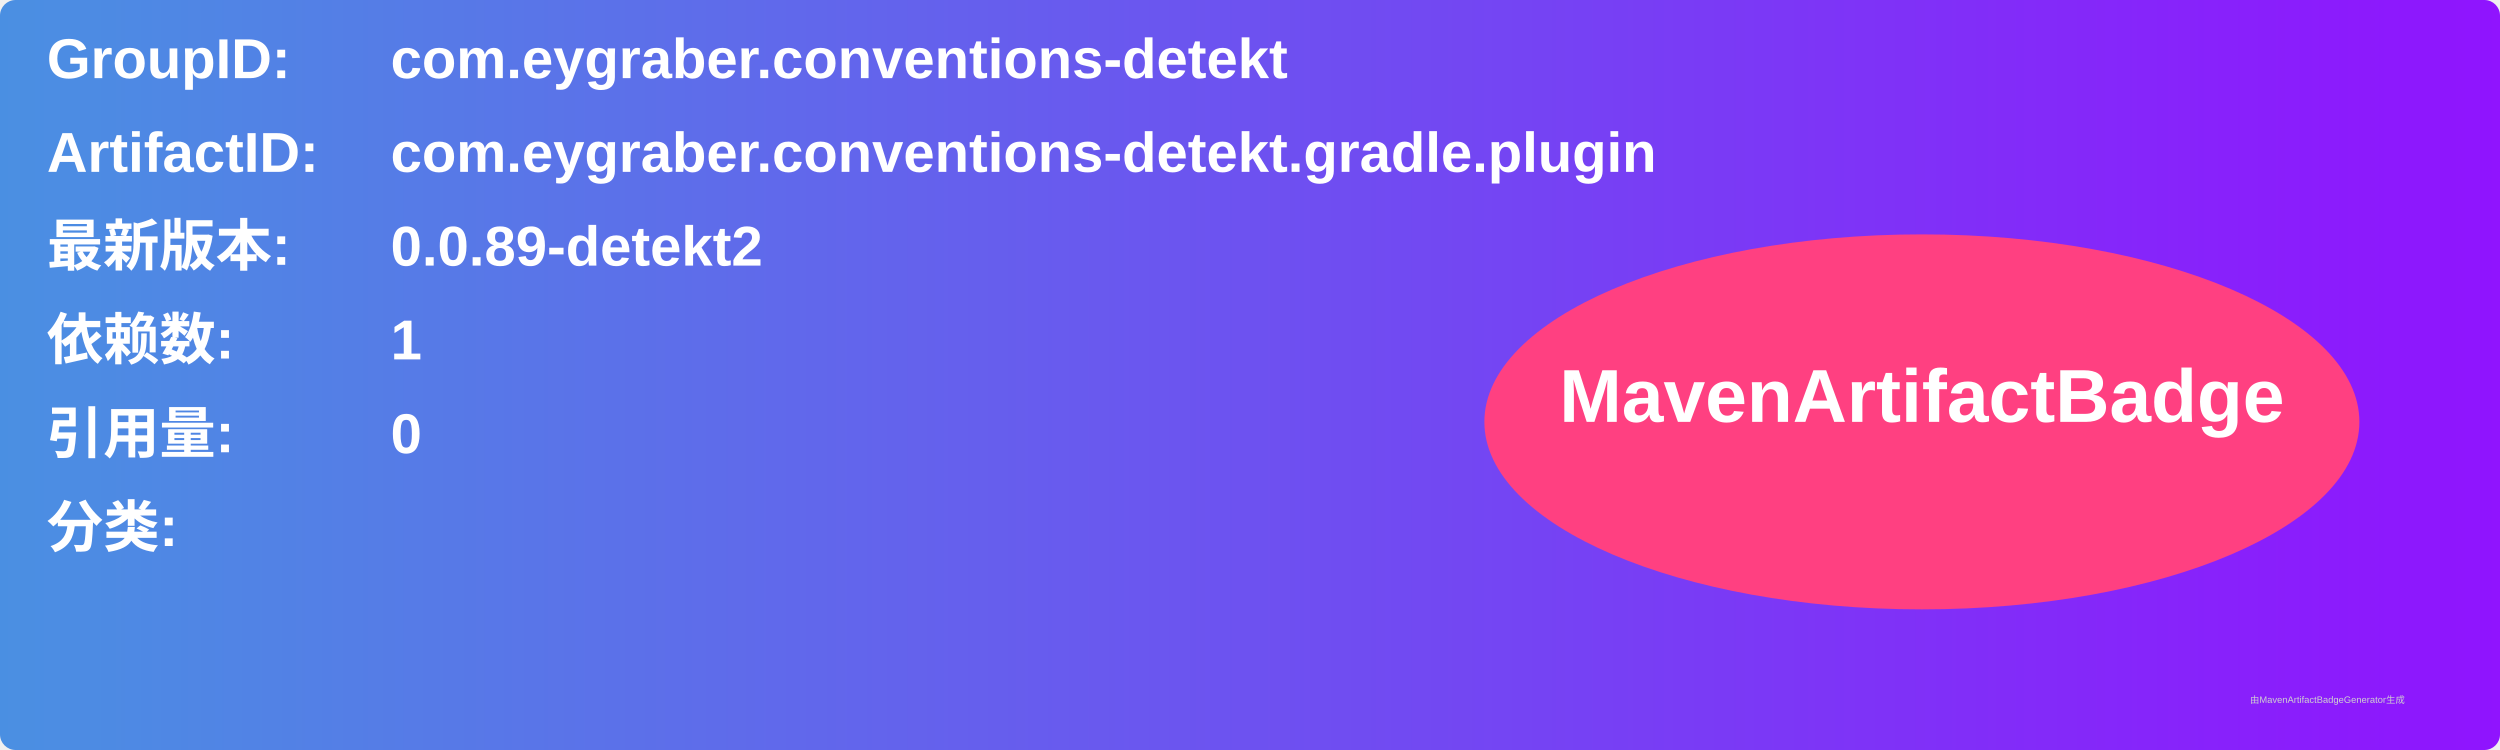
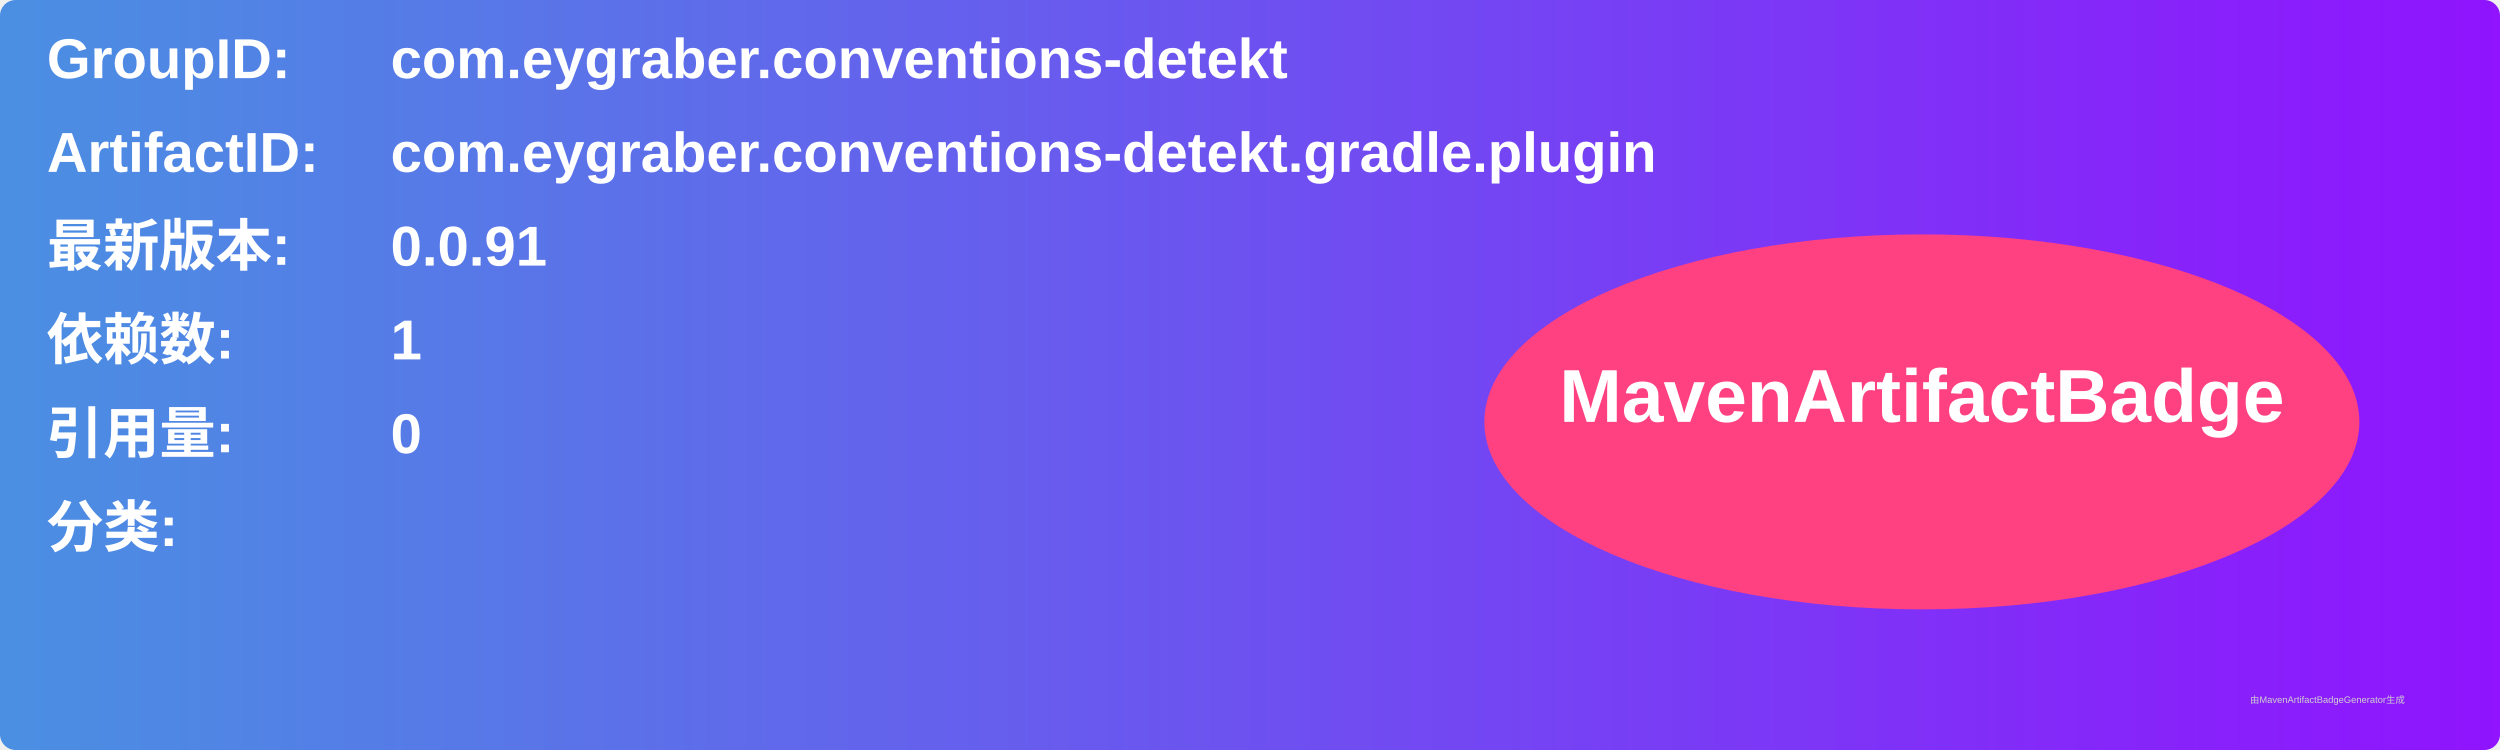
<svg xmlns="http://www.w3.org/2000/svg" width="800" height="240" viewBox="0 0 800 240">
  <linearGradient id="grad" x1="0%" y1="0%" x2="100%" y2="0%">
    <stop offset="0%" stop-color="#4a90e2" />
    <stop offset="100%" stop-color="#9013fe" />
  </linearGradient>
  <rect width="100%" height="100%" rx="5" ry="5" fill="url(#grad)" />
  <g transform="translate(15, 15)">
    <text x="0" y="10" font-family="Arial" font-size="18" fill="white" font-weight="bold" width="260">GroupID:</text>
    <text x="110" y="10" font-family="Arial" font-size="18" fill="white" font-weight="bold" width="460">com.eygraber.conventions-detekt</text>
    <text x="0" y="40" font-family="Arial" font-size="18" fill="white" font-weight="bold" width="260">ArtifactID:</text>
    <text x="110" y="40" font-family="Arial" font-size="18" fill="white" font-weight="bold" width="460">com.eygraber.conventions-detekt.gradle.plugin</text>
    <text x="0" y="70" font-family="Arial" font-size="18" fill="white" font-weight="bold">最新版本:</text>
    <text x="110" y="70" font-family="Arial" font-size="18" fill="white" font-weight="bold">
-       <tspan font-weight="bold">0.0.89-detekt2</tspan>
+       <tspan font-weight="bold">0.0.91</tspan>
    </text>
    <text x="0" y="100" font-family="Arial" font-size="18" fill="white" font-weight="bold">依赖数: </text>
    <text x="110" y="100" font-family="Arial" font-size="18" fill="white">
      <tspan font-weight="bold">1</tspan>
    </text>
    <text x="0" y="130" font-family="Arial" font-size="18" fill="white" font-weight="bold">引用量: </text>
    <text x="110" y="130" font-family="Arial" font-size="18" fill="white">
      <tspan font-weight="bold">0</tspan>
    </text>
    <text x="0" y="160" font-family="Arial" font-size="18" fill="white" font-weight="bold">分类:</text>
    <text x="10" y="190" font-family="Arial" font-size="10" fill="white">
      <tspan font-weight="bold" />
    </text>
    <ellipse cx="600" cy="120" rx="140" ry="60" fill="#ff4081" />
    <text x="600" y="120" text-anchor="middle" font-family="Arial" font-size="24" fill="white" font-weight="bold">MavenArtifactBadge</text>
  </g>
  <text x="720" y="225" font-family="Arial" font-size="3" fill="#d0d0d0">由MavenArtifactBadgeGenerator生成</text>
</svg>
